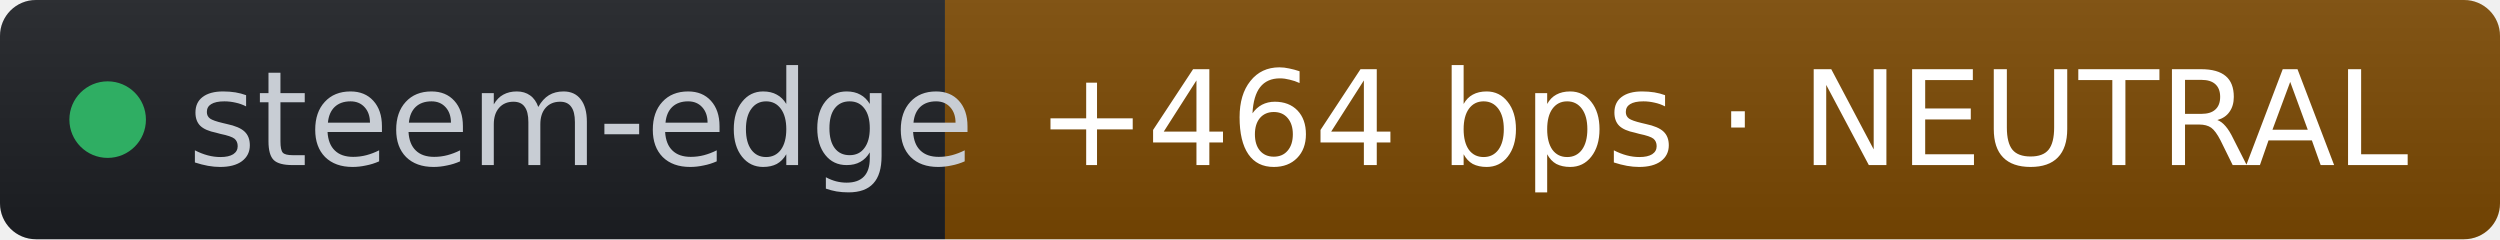
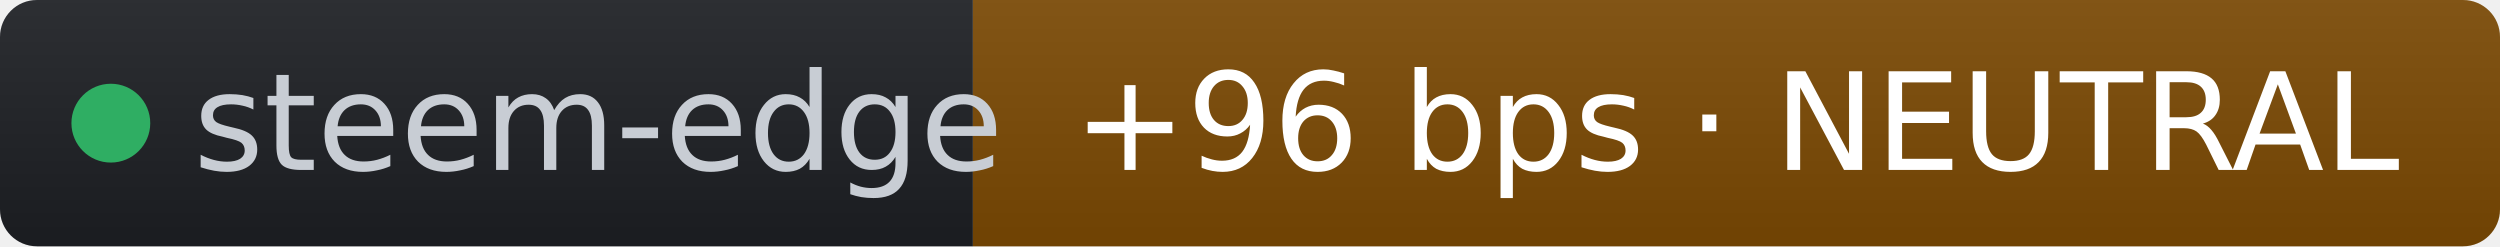
- <svg xmlns="http://www.w3.org/2000/svg" width="209" height="20" role="img" aria-label="steem-edge: +464 bps · NEUTRAL" viewBox="0 0 209 20" font-family="Verdana,Geneva,DejaVu Sans,sans-serif">
+ <svg xmlns="http://www.w3.org/2000/svg" width="203" height="20" role="img" aria-label="steem-edge: +96 bps · NEUTRAL" viewBox="0 0 203 20" font-family="Verdana,Geneva,DejaVu Sans,sans-serif">
  <linearGradient id="s" x2="0" y2="100%">
    <stop offset="0" stop-color="#bbb" stop-opacity=".1" />
    <stop offset="1" stop-opacity=".1" />
  </linearGradient>
  <clipPath id="r">
-     <rect width="209" height="20" rx="3" fill="#fff" />
+     <rect width="203" height="20" rx="3" fill="#fff" />
  </clipPath>
  <g clip-path="url(#r)">
    <rect width="79" height="20" fill="#1d1f24" />
-     <rect x="79" width="130" height="20" fill="#7c4a03" />
-     <rect width="209" height="20" fill="url(#s)" />
+     <rect x="79" width="124" height="20" fill="#7c4a03" />
+     <rect width="203" height="20" fill="url(#s)" />
  </g>
  <g fill="#fff" text-anchor="middle" font-size="11">
    <circle cx="9" cy="10" r="3.2" fill="#2fae63" />
    <text x="15.7" y="13.8" fill="#c8cdd4" text-anchor="start">steem-edge</text>
-     <text x="144" y="13.8" fill="#ffffff">+464 bps · NEUTRAL</text>
+     <text x="141" y="13.8" fill="#ffffff">+96 bps · NEUTRAL</text>
  </g>
</svg>
